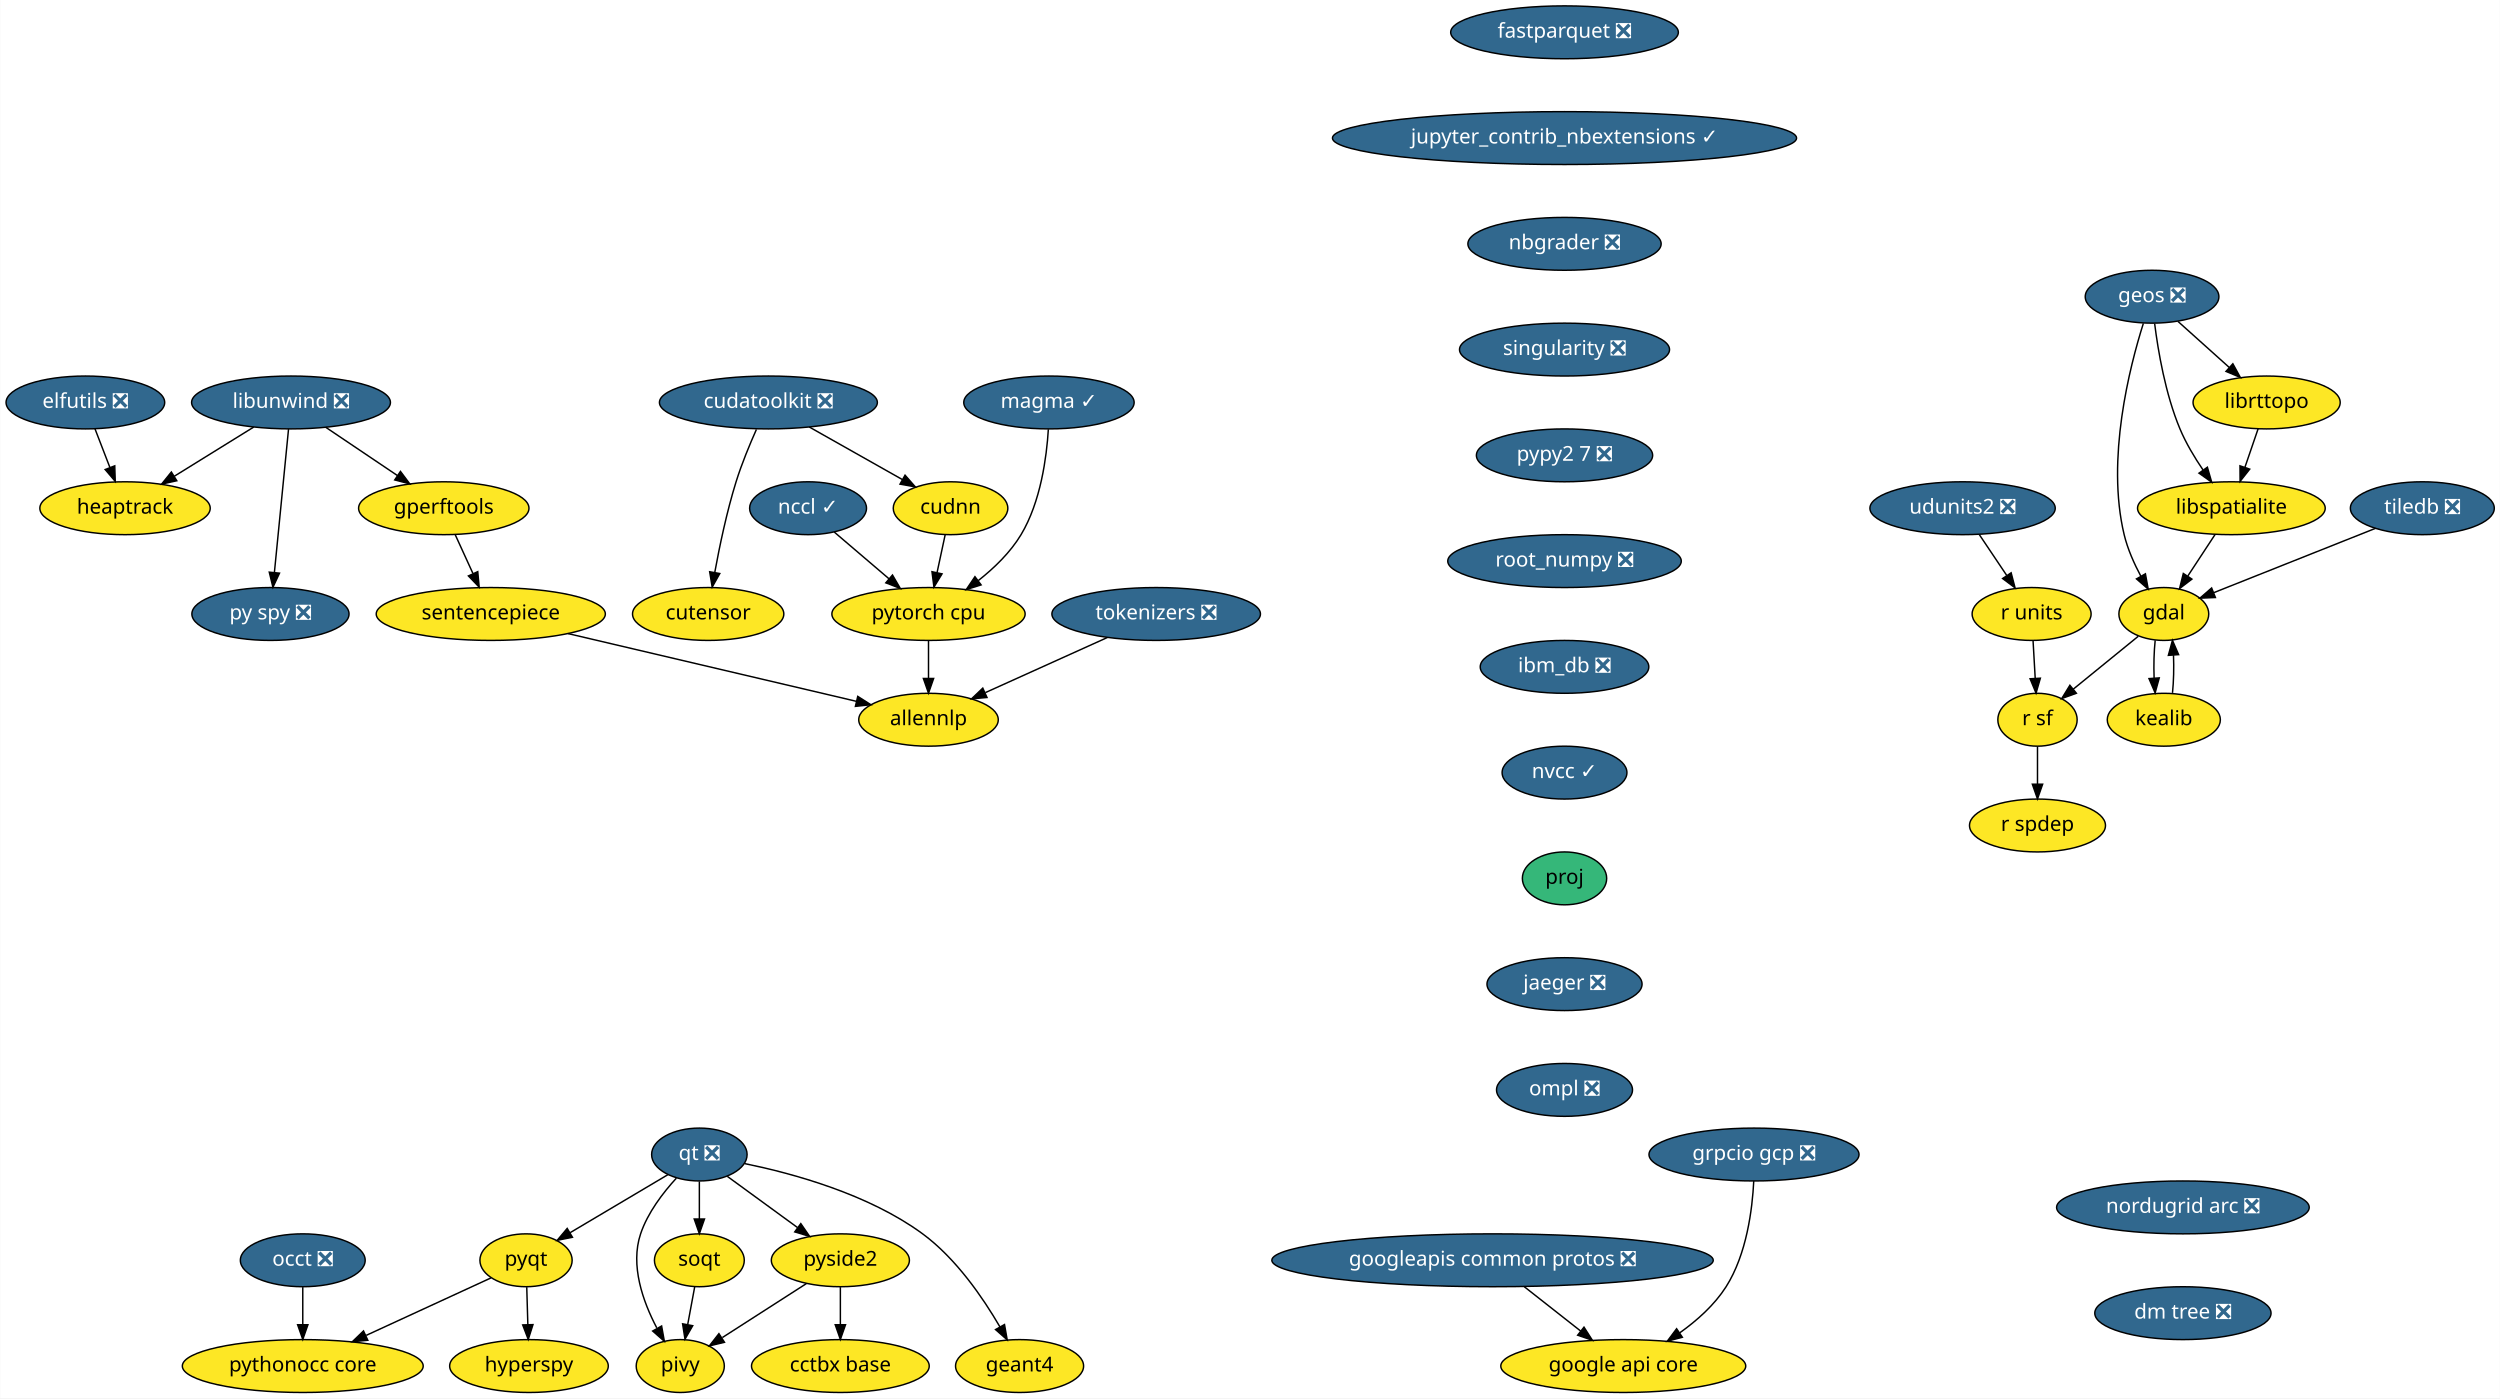
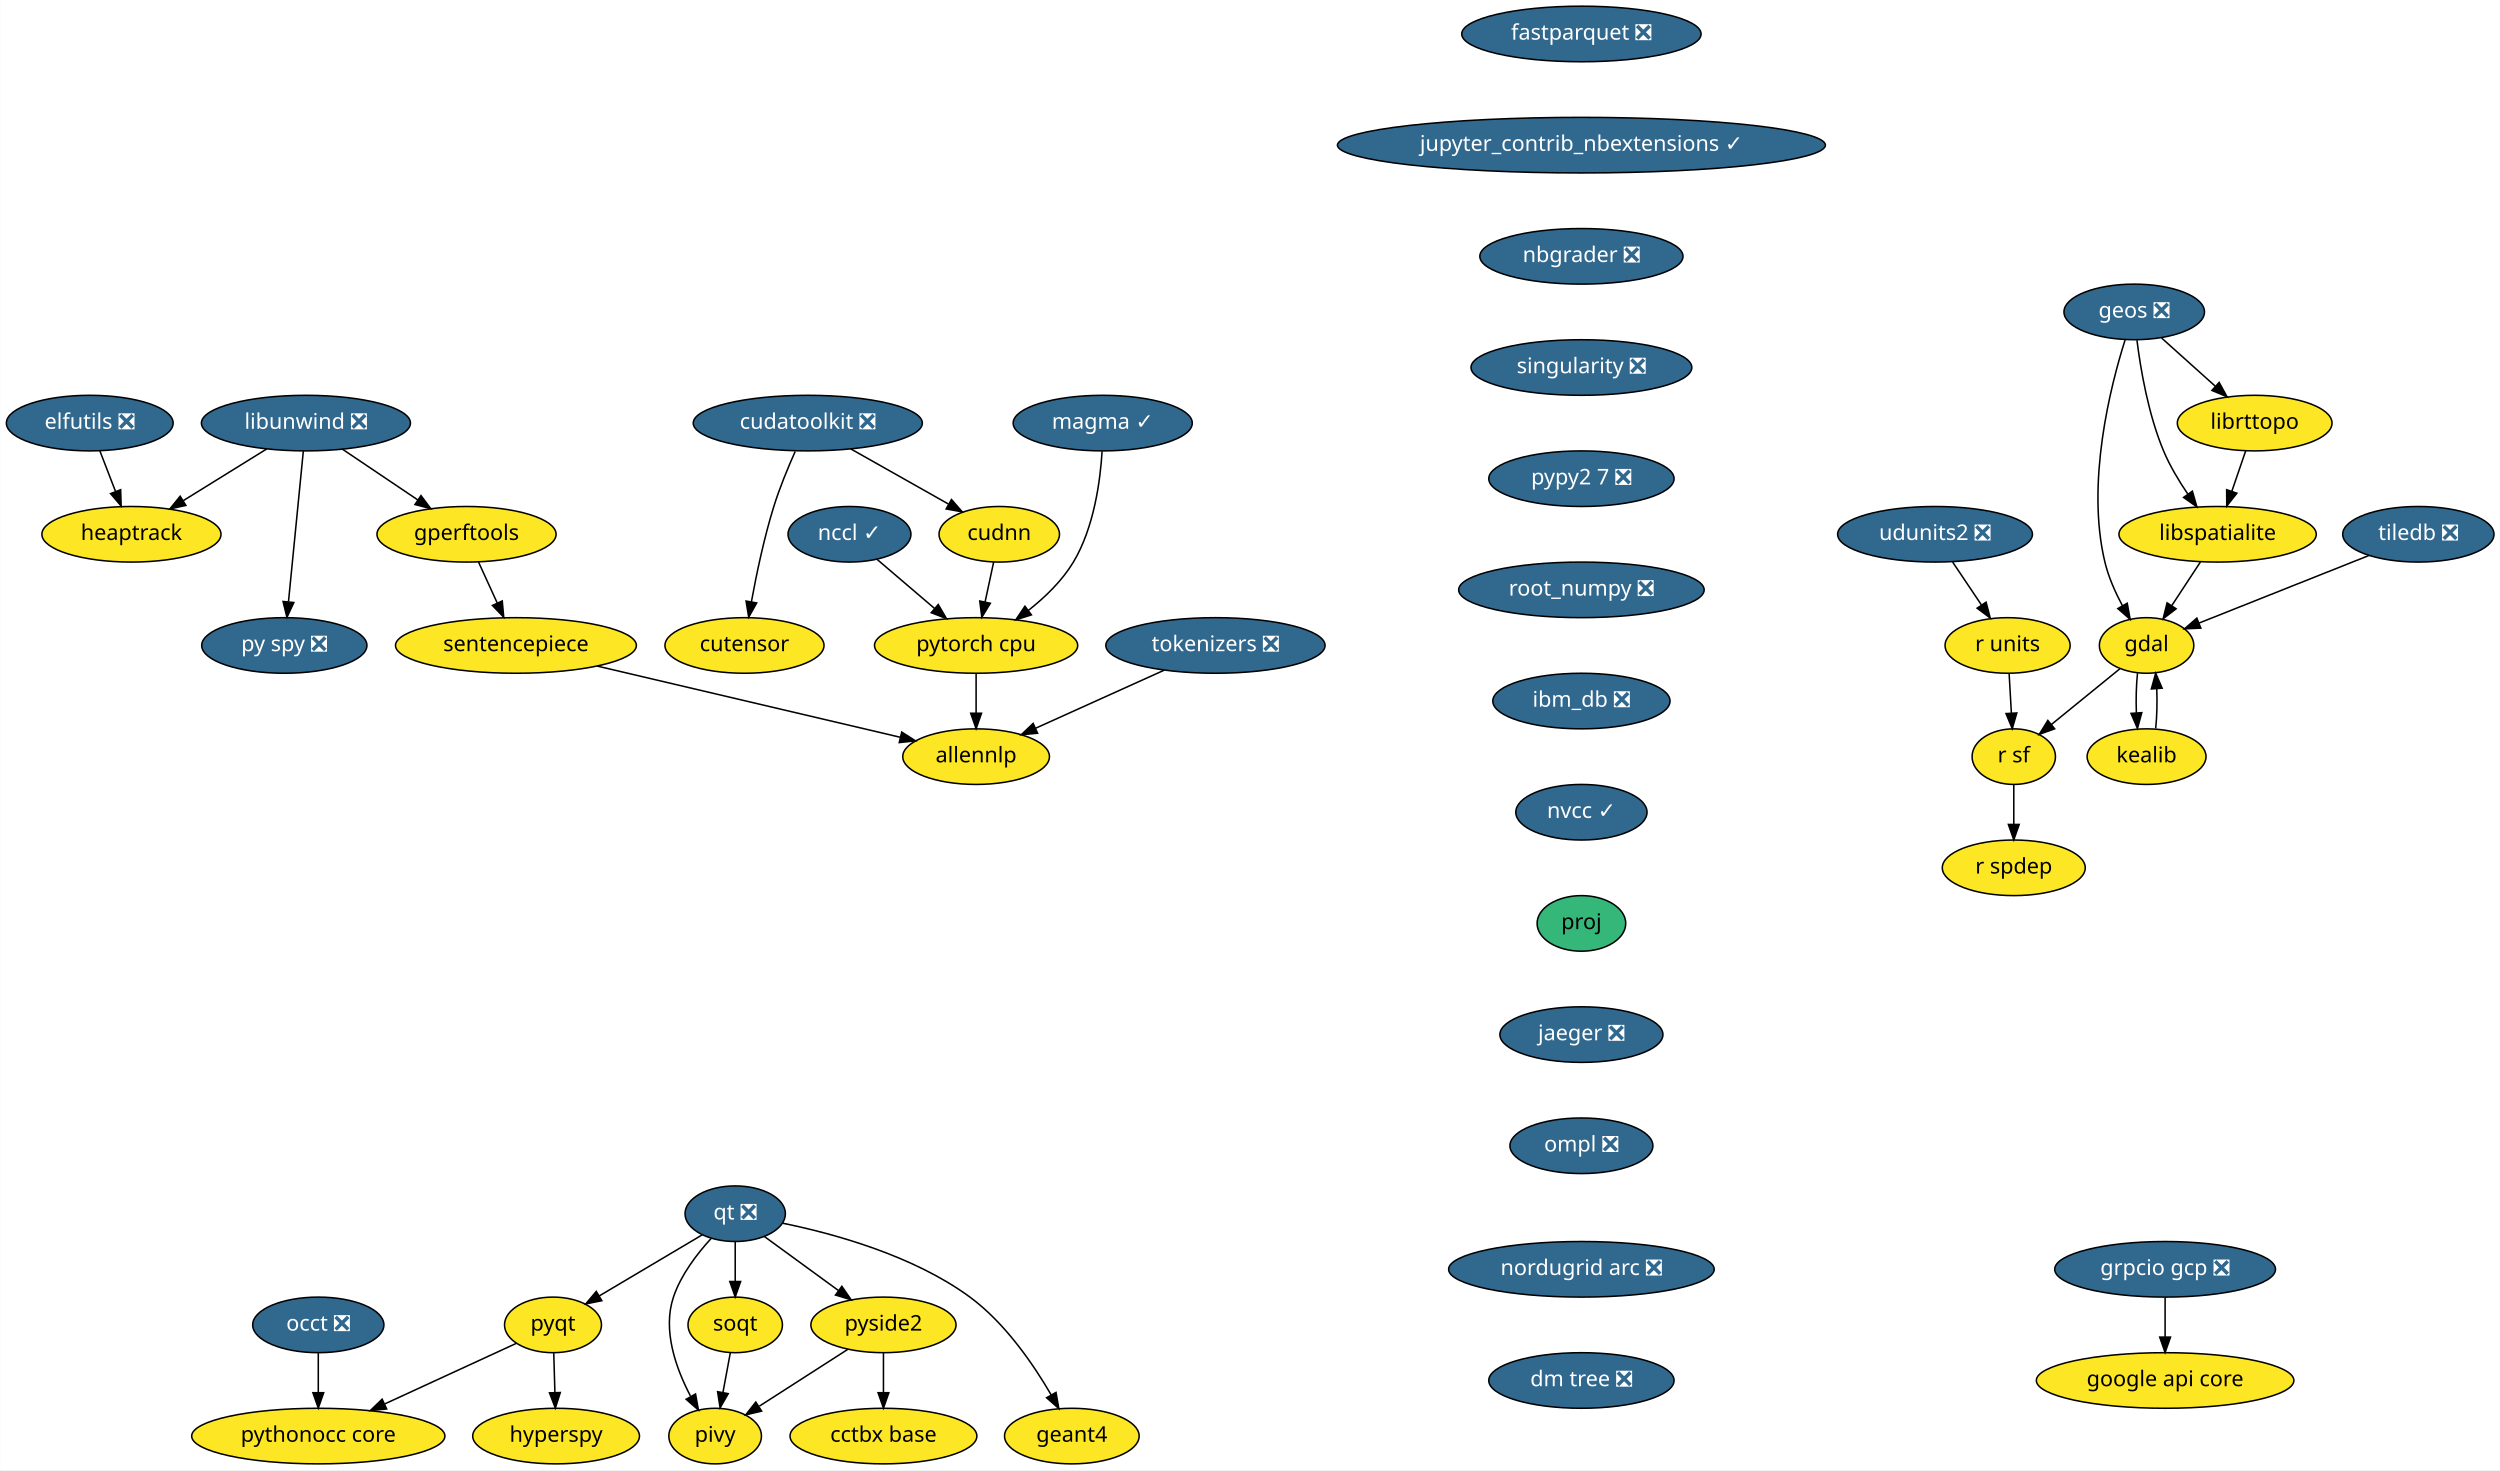
- <svg xmlns="http://www.w3.org/2000/svg" xmlns:xlink="http://www.w3.org/1999/xlink" width="1702pt" height="952pt" viewBox="0.00 0.00 1701.75 952.00">
+ <svg xmlns="http://www.w3.org/2000/svg" xmlns:xlink="http://www.w3.org/1999/xlink" width="1619pt" height="952pt" viewBox="0.00 0.00 1618.75 952.00">
  <g id="graph0" class="graph" transform="scale(1 1) rotate(0) translate(4 948)">
-     <polygon fill="white" stroke="transparent" points="-4,4 -4,-948 1697.75,-948 1697.75,4 -4,4" />
+     <polygon fill="white" stroke="transparent" points="-4,4 -4,-948 1614.75,-948 1614.75,4 -4,4" />
    <g id="node1" class="node">
      <g id="a_node1">
        <a xlink:href="https://github.com/conda-forge/elfutils-feedstock/pull/20" xlink:title="elfutils ❎">
          <ellipse fill="#31688e" stroke="black" cx="54" cy="-674" rx="54" ry="18" />
          <text text-anchor="middle" x="54" y="-670.3" font-family="Times-Roman" font-size="14.00" fill="white">elfutils ❎</text>
        </a>
      </g>
    </g>
    <g id="node2" class="node">
      <g id="a_node2">
        <a xlink:href="https://github.com/conda-forge/heaptrack-feedstock" xlink:title="heaptrack">
          <ellipse fill="#fde725" stroke="black" cx="81" cy="-602" rx="58" ry="18" />
          <text text-anchor="middle" x="81" y="-598.3" font-family="Times-Roman" font-size="14.00">heaptrack</text>
        </a>
      </g>
    </g>
    <g id="edge1" class="edge">
      <path fill="none" stroke="black" d="M60.54,-656.05C63.57,-648.18 67.26,-638.62 70.67,-629.79" />
      <polygon fill="black" stroke="black" points="74,-630.86 74.34,-620.28 67.47,-628.35 74,-630.86" />
    </g>
    <g id="node3" class="node">
      <g id="a_node3">
        <a xlink:href="https://github.com/conda-forge/fastparquet-feedstock/pull/38" xlink:title="fastparquet ❎">
-           <ellipse fill="#31688e" stroke="black" cx="1061" cy="-926" rx="77.5" ry="18" />
-           <text text-anchor="middle" x="1061" y="-922.3" font-family="Times-Roman" font-size="14.00" fill="white">fastparquet ❎</text>
+           <ellipse fill="#31688e" stroke="black" cx="1020" cy="-926" rx="77.5" ry="18" />
+           <text text-anchor="middle" x="1020" y="-922.3" font-family="Times-Roman" font-size="14.00" fill="white">fastparquet ❎</text>
        </a>
      </g>
    </g>
    <g id="node4" class="node">
      <g id="a_node4">
        <a xlink:href="https://github.com/conda-forge/jupyter_contrib_nbextensions-feedstock/pull/36" xlink:title="jupyter_contrib_nbextensions ✓">
-           <ellipse fill="#31688e" stroke="black" cx="1061" cy="-854" rx="158" ry="18" />
-           <text text-anchor="middle" x="1061" y="-850.3" font-family="Times-Roman" font-size="14.00" fill="white">jupyter_contrib_nbextensions ✓</text>
-         </a>
-       </g>
-     </g>
-     <g id="node15" class="node">
-       <g id="a_node15">
+           <ellipse fill="#31688e" stroke="black" cx="1020" cy="-854" rx="158" ry="18" />
+           <text text-anchor="middle" x="1020" y="-850.3" font-family="Times-Roman" font-size="14.00" fill="white">jupyter_contrib_nbextensions ✓</text>
+         </a>
+       </g>
+     </g>
+     <g id="node14" class="node">
+       <g id="a_node14">
        <a xlink:href="https://github.com/conda-forge/nbgrader-feedstock/pull/41" xlink:title="nbgrader ❎">
-           <ellipse fill="#31688e" stroke="black" cx="1061" cy="-782" rx="65.79" ry="18" />
-           <text text-anchor="middle" x="1061" y="-778.3" font-family="Times-Roman" font-size="14.00" fill="white">nbgrader ❎</text>
+           <ellipse fill="#31688e" stroke="black" cx="1020" cy="-782" rx="65.79" ry="18" />
+           <text text-anchor="middle" x="1020" y="-778.3" font-family="Times-Roman" font-size="14.00" fill="white">nbgrader ❎</text>
        </a>
      </g>
    </g>
    <g id="node5" class="node">
      <g id="a_node5">
        <a xlink:href="https://github.com/conda-forge/gdal-feedstock" xlink:title="gdal">
-           <ellipse fill="#fde725" stroke="black" cx="1469" cy="-530" rx="30.59" ry="18" />
-           <text text-anchor="middle" x="1469" y="-526.3" font-family="Times-Roman" font-size="14.00">gdal</text>
+           <ellipse fill="#fde725" stroke="black" cx="1386" cy="-530" rx="30.59" ry="18" />
+           <text text-anchor="middle" x="1386" y="-526.3" font-family="Times-Roman" font-size="14.00">gdal</text>
        </a>
      </g>
    </g>
    <g id="node6" class="node">
      <g id="a_node6">
        <a xlink:href="https://github.com/conda-forge/kealib-feedstock" xlink:title="kealib">
-           <ellipse fill="#fde725" stroke="black" cx="1469" cy="-458" rx="38.5" ry="18" />
-           <text text-anchor="middle" x="1469" y="-454.3" font-family="Times-Roman" font-size="14.00">kealib</text>
+           <ellipse fill="#fde725" stroke="black" cx="1386" cy="-458" rx="38.5" ry="18" />
+           <text text-anchor="middle" x="1386" y="-454.3" font-family="Times-Roman" font-size="14.00">kealib</text>
        </a>
      </g>
    </g>
    <g id="edge3" class="edge">
-       <path fill="none" stroke="black" d="M1463.12,-512.05C1462.3,-504.35 1462.06,-495.03 1462.39,-486.36" />
-       <polygon fill="black" stroke="black" points="1465.89,-486.49 1463.09,-476.28 1458.91,-486.01 1465.89,-486.49" />
+       <path fill="none" stroke="black" d="M1380.12,-512.05C1379.3,-504.35 1379.06,-495.03 1379.39,-486.36" />
+       <polygon fill="black" stroke="black" points="1382.89,-486.49 1380.09,-476.28 1375.91,-486.01 1382.89,-486.49" />
    </g>
    <g id="node7" class="node">
      <g id="a_node7">
        <a xlink:href="https://github.com/conda-forge/r-sf-feedstock" xlink:title="r sf">
-           <ellipse fill="#fde725" stroke="black" cx="1383" cy="-458" rx="27" ry="18" />
-           <text text-anchor="middle" x="1383" y="-454.3" font-family="Times-Roman" font-size="14.00">r sf</text>
+           <ellipse fill="#fde725" stroke="black" cx="1300" cy="-458" rx="27" ry="18" />
+           <text text-anchor="middle" x="1300" y="-454.3" font-family="Times-Roman" font-size="14.00">r sf</text>
        </a>
      </g>
    </g>
    <g id="edge4" class="edge">
-       <path fill="none" stroke="black" d="M1451.6,-514.83C1438.88,-504.48 1421.46,-490.31 1407.36,-478.83" />
-       <polygon fill="black" stroke="black" points="1409.47,-476.03 1399.5,-472.43 1405.05,-481.46 1409.47,-476.03" />
+       <path fill="none" stroke="black" d="M1368.6,-514.83C1355.88,-504.48 1338.46,-490.31 1324.36,-478.83" />
+       <polygon fill="black" stroke="black" points="1326.47,-476.03 1316.5,-472.43 1322.05,-481.46 1326.47,-476.03" />
    </g>
    <g id="edge5" class="edge">
-       <path fill="none" stroke="black" d="M1474.91,-476.28C1475.71,-484.03 1475.94,-493.36 1475.59,-502.01" />
-       <polygon fill="black" stroke="black" points="1472.09,-501.83 1474.88,-512.05 1479.08,-502.33 1472.09,-501.83" />
+       <path fill="none" stroke="black" d="M1391.91,-476.28C1392.71,-484.03 1392.94,-493.36 1392.59,-502.01" />
+       <polygon fill="black" stroke="black" points="1389.09,-501.83 1391.88,-512.05 1396.08,-502.33 1389.09,-501.83" />
    </g>
    <g id="node8" class="node">
      <g id="a_node8">
        <a xlink:href="https://github.com/conda-forge/r-spdep-feedstock" xlink:title="r spdep">
-           <ellipse fill="#fde725" stroke="black" cx="1383" cy="-386" rx="46.29" ry="18" />
-           <text text-anchor="middle" x="1383" y="-382.3" font-family="Times-Roman" font-size="14.00">r spdep</text>
+           <ellipse fill="#fde725" stroke="black" cx="1300" cy="-386" rx="46.29" ry="18" />
+           <text text-anchor="middle" x="1300" y="-382.3" font-family="Times-Roman" font-size="14.00">r spdep</text>
        </a>
      </g>
    </g>
    <g id="edge6" class="edge">
-       <path fill="none" stroke="black" d="M1383,-439.7C1383,-431.98 1383,-422.71 1383,-414.11" />
-       <polygon fill="black" stroke="black" points="1386.5,-414.1 1383,-404.1 1379.5,-414.1 1386.5,-414.1" />
+       <path fill="none" stroke="black" d="M1300,-439.7C1300,-431.98 1300,-422.71 1300,-414.11" />
+       <polygon fill="black" stroke="black" points="1303.5,-414.1 1300,-404.1 1296.5,-414.1 1303.5,-414.1" />
    </g>
    <g id="node9" class="node">
      <g id="a_node9">
        <a xlink:href="https://github.com/conda-forge/geos-feedstock/pull/47" xlink:title="geos ❎">
-           <ellipse fill="#31688e" stroke="black" cx="1461" cy="-746" rx="45.5" ry="18" />
-           <text text-anchor="middle" x="1461" y="-742.3" font-family="Times-Roman" font-size="14.00" fill="white">geos ❎</text>
+           <ellipse fill="#31688e" stroke="black" cx="1378" cy="-746" rx="45.5" ry="18" />
+           <text text-anchor="middle" x="1378" y="-742.3" font-family="Times-Roman" font-size="14.00" fill="white">geos ❎</text>
        </a>
      </g>
    </g>
    <g id="edge7" class="edge">
-       <path fill="none" stroke="black" d="M1455.08,-727.85C1445.69,-698.16 1429.65,-635.45 1442,-584 1444.34,-574.27 1448.77,-564.3 1453.39,-555.68" />
-       <polygon fill="black" stroke="black" points="1456.47,-557.35 1458.37,-546.93 1450.38,-553.89 1456.47,-557.35" />
+       <path fill="none" stroke="black" d="M1372.08,-727.85C1362.69,-698.16 1346.65,-635.45 1359,-584 1361.34,-574.27 1365.77,-564.3 1370.39,-555.68" />
+       <polygon fill="black" stroke="black" points="1373.47,-557.35 1375.37,-546.93 1367.38,-553.89 1373.47,-557.35" />
    </g>
    <g id="node10" class="node">
      <g id="a_node10">
        <a xlink:href="https://github.com/conda-forge/libspatialite-feedstock" xlink:title="libspatialite">
-           <ellipse fill="#fde725" stroke="black" cx="1515" cy="-602" rx="63.89" ry="18" />
-           <text text-anchor="middle" x="1515" y="-598.3" font-family="Times-Roman" font-size="14.00">libspatialite</text>
+           <ellipse fill="#fde725" stroke="black" cx="1432" cy="-602" rx="63.89" ry="18" />
+           <text text-anchor="middle" x="1432" y="-598.3" font-family="Times-Roman" font-size="14.00">libspatialite</text>
        </a>
      </g>
    </g>
    <g id="edge8" class="edge">
-       <path fill="none" stroke="black" d="M1462.76,-727.7C1465.06,-709.34 1470.04,-679.75 1480,-656 1484.05,-646.34 1489.91,-636.55 1495.69,-628.06" />
-       <polygon fill="black" stroke="black" points="1498.66,-629.92 1501.59,-619.74 1492.95,-625.87 1498.66,-629.92" />
+       <path fill="none" stroke="black" d="M1379.76,-727.7C1382.06,-709.34 1387.04,-679.75 1397,-656 1401.05,-646.34 1406.91,-636.55 1412.69,-628.06" />
+       <polygon fill="black" stroke="black" points="1415.66,-629.92 1418.59,-619.74 1409.95,-625.87 1415.66,-629.92" />
    </g>
    <g id="node11" class="node">
      <g id="a_node11">
        <a xlink:href="https://github.com/conda-forge/librttopo-feedstock" xlink:title="librttopo">
-           <ellipse fill="#fde725" stroke="black" cx="1539" cy="-674" rx="50.09" ry="18" />
-           <text text-anchor="middle" x="1539" y="-670.3" font-family="Times-Roman" font-size="14.00">librttopo</text>
+           <ellipse fill="#fde725" stroke="black" cx="1456" cy="-674" rx="50.09" ry="18" />
+           <text text-anchor="middle" x="1456" y="-670.3" font-family="Times-Roman" font-size="14.00">librttopo</text>
        </a>
      </g>
    </g>
    <g id="edge9" class="edge">
-       <path fill="none" stroke="black" d="M1478.7,-729.12C1489,-719.87 1502.16,-708.07 1513.55,-697.84" />
-       <polygon fill="black" stroke="black" points="1516,-700.35 1521.1,-691.06 1511.32,-695.14 1516,-700.35" />
+       <path fill="none" stroke="black" d="M1395.7,-729.12C1406,-719.87 1419.16,-708.07 1430.55,-697.84" />
+       <polygon fill="black" stroke="black" points="1433,-700.35 1438.1,-691.06 1428.32,-695.14 1433,-700.35" />
    </g>
    <g id="edge10" class="edge">
-       <path fill="none" stroke="black" d="M1503.86,-584.05C1498.3,-575.59 1491.47,-565.19 1485.33,-555.84" />
-       <polygon fill="black" stroke="black" points="1488.13,-553.74 1479.72,-547.31 1482.28,-557.59 1488.13,-553.74" />
+       <path fill="none" stroke="black" d="M1420.86,-584.05C1415.3,-575.59 1408.47,-565.19 1402.33,-555.84" />
+       <polygon fill="black" stroke="black" points="1405.13,-553.74 1396.72,-547.31 1399.28,-557.59 1405.13,-553.74" />
    </g>
    <g id="edge11" class="edge">
-       <path fill="none" stroke="black" d="M1533.19,-656.05C1530.49,-648.18 1527.21,-638.62 1524.19,-629.79" />
-       <polygon fill="black" stroke="black" points="1527.48,-628.6 1520.92,-620.28 1520.86,-630.87 1527.48,-628.6" />
+       <path fill="none" stroke="black" d="M1450.19,-656.05C1447.49,-648.18 1444.21,-638.62 1441.19,-629.79" />
+       <polygon fill="black" stroke="black" points="1444.48,-628.6 1437.92,-620.28 1437.86,-630.87 1444.48,-628.6" />
    </g>
    <g id="node12" class="node">
      <g id="a_node12">
        <a xlink:href="https://github.com/conda-forge/google-api-core-feedstock" xlink:title="google api core">
-           <ellipse fill="#fde725" stroke="black" cx="1101" cy="-18" rx="83.39" ry="18" />
-           <text text-anchor="middle" x="1101" y="-14.3" font-family="Times-Roman" font-size="14.00">google api core</text>
+           <ellipse fill="#fde725" stroke="black" cx="1398" cy="-54" rx="83.39" ry="18" />
+           <text text-anchor="middle" x="1398" y="-50.3" font-family="Times-Roman" font-size="14.00">google api core</text>
        </a>
      </g>
    </g>
    <g id="node13" class="node">
      <g id="a_node13">
-         <a xlink:href="https://github.com/conda-forge/googleapis-common-protos-feedstock/pull/22" xlink:title="googleapis common protos ❎">
-           <ellipse fill="#31688e" stroke="black" cx="1012" cy="-90" rx="150.27" ry="18" />
-           <text text-anchor="middle" x="1012" y="-86.3" font-family="Times-Roman" font-size="14.00" fill="white">googleapis common protos ❎</text>
-         </a>
-       </g>
-     </g>
-     <g id="edge12" class="edge">
-       <path fill="none" stroke="black" d="M1033.54,-72.05C1045.11,-62.96 1059.52,-51.63 1072.05,-41.77" />
-       <polygon fill="black" stroke="black" points="1074.26,-44.48 1079.96,-35.55 1069.94,-38.98 1074.26,-44.48" />
-     </g>
-     <g id="node14" class="node">
-       <g id="a_node14">
        <a xlink:href="https://github.com/conda-forge/hyperspy-feedstock" xlink:title="hyperspy">
          <ellipse fill="#fde725" stroke="black" cx="356" cy="-18" rx="54" ry="18" />
          <text text-anchor="middle" x="356" y="-14.3" font-family="Times-Roman" font-size="14.00">hyperspy</text>
        </a>
      </g>
    </g>
-     <g id="node20" class="node">
-       <g id="a_node20">
+     <g id="node19" class="node">
+       <g id="a_node19">
        <a xlink:href="https://github.com/conda-forge/singularity-feedstock/pull/31" xlink:title="singularity ❎">
-           <ellipse fill="#31688e" stroke="black" cx="1061" cy="-710" rx="71.5" ry="18" />
-           <text text-anchor="middle" x="1061" y="-706.3" font-family="Times-Roman" font-size="14.00" fill="white">singularity ❎</text>
-         </a>
-       </g>
-     </g>
-     <g id="node16" class="node">
-       <g id="a_node16">
+           <ellipse fill="#31688e" stroke="black" cx="1020" cy="-710" rx="71.5" ry="18" />
+           <text text-anchor="middle" x="1020" y="-706.3" font-family="Times-Roman" font-size="14.00" fill="white">singularity ❎</text>
+         </a>
+       </g>
+     </g>
+     <g id="node15" class="node">
+       <g id="a_node15">
        <a xlink:href="https://github.com/conda-forge/libunwind-feedstock/pull/14" xlink:title="libunwind ❎">
          <ellipse fill="#31688e" stroke="black" cx="194" cy="-674" rx="67.69" ry="18" />
          <text text-anchor="middle" x="194" y="-670.3" font-family="Times-Roman" font-size="14.00" fill="white">libunwind ❎</text>
        </a>
      </g>
    </g>
-     <g id="edge14" class="edge">
+     <g id="edge13" class="edge">
      <path fill="none" stroke="black" d="M168.64,-657.29C152.68,-647.4 131.9,-634.53 114.58,-623.8" />
      <polygon fill="black" stroke="black" points="116.23,-620.71 105.89,-618.42 112.54,-626.66 116.23,-620.71" />
    </g>
-     <g id="node17" class="node">
-       <g id="a_node17">
+     <g id="node16" class="node">
+       <g id="a_node16">
        <a xlink:href="https://github.com/conda-forge/gperftools-feedstock" xlink:title="gperftools">
          <ellipse fill="#fde725" stroke="black" cx="298" cy="-602" rx="58" ry="18" />
          <text text-anchor="middle" x="298" y="-598.3" font-family="Times-Roman" font-size="14.00">gperftools</text>
        </a>
      </g>
    </g>
-     <g id="edge15" class="edge">
+     <g id="edge14" class="edge">
      <path fill="none" stroke="black" d="M217.6,-657.12C232.06,-647.38 250.75,-634.8 266.47,-624.22" />
      <polygon fill="black" stroke="black" points="268.51,-627.07 274.85,-618.58 264.6,-621.26 268.51,-627.07" />
    </g>
-     <g id="node18" class="node">
-       <g id="a_node18">
+     <g id="node17" class="node">
+       <g id="a_node17">
        <a xlink:href="https://github.com/conda-forge/py-spy-feedstock/pull/11" xlink:title="py spy ❎">
          <ellipse fill="#31688e" stroke="black" cx="180" cy="-530" rx="53.5" ry="18" />
          <text text-anchor="middle" x="180" y="-526.3" font-family="Times-Roman" font-size="14.00" fill="white">py spy ❎</text>
        </a>
      </g>
    </g>
-     <g id="edge16" class="edge">
+     <g id="edge15" class="edge">
      <path fill="none" stroke="black" d="M192.31,-655.87C189.93,-631.67 185.54,-587.21 182.7,-558.39" />
      <polygon fill="black" stroke="black" points="186.16,-557.8 181.69,-548.19 179.19,-558.48 186.16,-557.8" />
    </g>
-     <g id="node19" class="node">
-       <g id="a_node19">
+     <g id="node18" class="node">
+       <g id="a_node18">
        <a xlink:href="https://github.com/conda-forge/sentencepiece-feedstock" xlink:title="sentencepiece">
          <ellipse fill="#fde725" stroke="black" cx="330" cy="-530" rx="78" ry="18" />
          <text text-anchor="middle" x="330" y="-526.3" font-family="Times-Roman" font-size="14.00">sentencepiece</text>
        </a>
      </g>
    </g>
-     <g id="edge17" class="edge">
+     <g id="edge16" class="edge">
      <path fill="none" stroke="black" d="M305.75,-584.05C309.39,-576.09 313.81,-566.41 317.88,-557.51" />
      <polygon fill="black" stroke="black" points="321.13,-558.83 322.1,-548.28 314.76,-555.91 321.13,-558.83" />
    </g>
-     <g id="node35" class="node">
-       <g id="a_node35">
+     <g id="node34" class="node">
+       <g id="a_node34">
        <a xlink:href="https://github.com/conda-forge/allennlp-feedstock" xlink:title="allennlp">
          <ellipse fill="#fde725" stroke="black" cx="628" cy="-458" rx="47.5" ry="18" />
          <text text-anchor="middle" x="628" y="-454.3" font-family="Times-Roman" font-size="14.00">allennlp</text>
        </a>
      </g>
    </g>
-     <g id="edge35" class="edge">
+     <g id="edge34" class="edge">
      <path fill="none" stroke="black" d="M382.59,-516.65C438,-503.63 524.59,-483.29 578.72,-470.58" />
      <polygon fill="black" stroke="black" points="579.83,-473.91 588.76,-468.22 578.23,-467.1 579.83,-473.91" />
    </g>
-     <g id="node30" class="node">
-       <g id="a_node30">
+     <g id="node29" class="node">
+       <g id="a_node29">
        <a xlink:href="https://github.com/conda-forge/pypy2.7-feedstock/pull/3" xlink:title="pypy2 7 ❎">
-           <ellipse fill="#31688e" stroke="black" cx="1061" cy="-638" rx="60" ry="18" />
-           <text text-anchor="middle" x="1061" y="-634.3" font-family="Times-Roman" font-size="14.00" fill="white">pypy2 7 ❎</text>
-         </a>
-       </g>
-     </g>
-     <g id="node21" class="node">
-       <g id="a_node21">
+           <ellipse fill="#31688e" stroke="black" cx="1020" cy="-638" rx="60" ry="18" />
+           <text text-anchor="middle" x="1020" y="-634.3" font-family="Times-Roman" font-size="14.00" fill="white">pypy2 7 ❎</text>
+         </a>
+       </g>
+     </g>
+     <g id="node20" class="node">
+       <g id="a_node20">
        <a xlink:href="https://github.com/conda-forge/pyqt-feedstock" xlink:title="pyqt">
          <ellipse fill="#fde725" stroke="black" cx="354" cy="-90" rx="31.4" ry="18" />
          <text text-anchor="middle" x="354" y="-86.3" font-family="Times-Roman" font-size="14.00">pyqt</text>
        </a>
      </g>
    </g>
-     <g id="edge19" class="edge">
+     <g id="edge18" class="edge">
      <path fill="none" stroke="black" d="M354.49,-71.7C354.71,-63.98 354.98,-54.71 355.23,-46.11" />
      <polygon fill="black" stroke="black" points="358.72,-46.2 355.51,-36.1 351.73,-46 358.72,-46.2" />
    </g>
-     <g id="node22" class="node">
-       <g id="a_node22">
+     <g id="node21" class="node">
+       <g id="a_node21">
        <a xlink:href="https://github.com/conda-forge/pythonocc-core-feedstock" xlink:title="pythonocc core">
          <ellipse fill="#fde725" stroke="black" cx="202" cy="-18" rx="82" ry="18" />
          <text text-anchor="middle" x="202" y="-14.3" font-family="Times-Roman" font-size="14.00">pythonocc core</text>
        </a>
      </g>
    </g>
-     <g id="edge20" class="edge">
+     <g id="edge19" class="edge">
      <path fill="none" stroke="black" d="M330.25,-78.06C307.54,-67.61 272.78,-51.6 245.17,-38.88" />
      <polygon fill="black" stroke="black" points="246.28,-35.54 235.73,-34.54 243.35,-41.9 246.28,-35.54" />
    </g>
-     <g id="node23" class="node">
-       <g id="a_node23">
+     <g id="node22" class="node">
+       <g id="a_node22">
        <a xlink:href="https://github.com/conda-forge/qt-feedstock/pull/184" xlink:title="qt ❎">
          <ellipse fill="#31688e" stroke="black" cx="472" cy="-162" rx="32.5" ry="18" />
          <text text-anchor="middle" x="472" y="-158.3" font-family="Times-Roman" font-size="14.00" fill="white">qt ❎</text>
        </a>
      </g>
    </g>
-     <g id="edge21" class="edge">
+     <g id="edge20" class="edge">
      <path fill="none" stroke="black" d="M450.63,-148.32C432,-137.27 404.78,-121.13 383.98,-108.78" />
      <polygon fill="black" stroke="black" points="385.6,-105.67 375.21,-103.58 382.02,-111.69 385.6,-105.67" />
    </g>
-     <g id="node24" class="node">
-       <g id="a_node24">
+     <g id="node23" class="node">
+       <g id="a_node23">
        <a xlink:href="https://github.com/conda-forge/pivy-feedstock" xlink:title="pivy">
          <ellipse fill="#fde725" stroke="black" cx="459" cy="-18" rx="30" ry="18" />
          <text text-anchor="middle" x="459" y="-14.3" font-family="Times-Roman" font-size="14.00">pivy</text>
        </a>
      </g>
    </g>
-     <g id="edge22" class="edge">
+     <g id="edge21" class="edge">
      <path fill="none" stroke="black" d="M456.34,-145.9C447.32,-136.07 436.83,-122.43 432,-108 424.82,-86.56 433.58,-61.94 442.98,-44.03" />
      <polygon fill="black" stroke="black" points="446.3,-45.27 448.18,-34.84 440.21,-41.83 446.3,-45.27" />
    </g>
-     <g id="node25" class="node">
-       <g id="a_node25">
+     <g id="node24" class="node">
+       <g id="a_node24">
        <a xlink:href="https://github.com/conda-forge/pyside2-feedstock" xlink:title="pyside2">
          <ellipse fill="#fde725" stroke="black" cx="568" cy="-90" rx="47" ry="18" />
          <text text-anchor="middle" x="568" y="-86.3" font-family="Times-Roman" font-size="14.00">pyside2</text>
        </a>
      </g>
    </g>
-     <g id="edge23" class="edge">
+     <g id="edge22" class="edge">
      <path fill="none" stroke="black" d="M490.97,-147.17C504.61,-137.22 523.28,-123.61 538.81,-112.28" />
      <polygon fill="black" stroke="black" points="541.06,-114.98 547.07,-106.26 536.93,-109.32 541.06,-114.98" />
    </g>
-     <g id="node26" class="node">
-       <g id="a_node26">
+     <g id="node25" class="node">
+       <g id="a_node25">
        <a xlink:href="https://github.com/conda-forge/soqt-feedstock" xlink:title="soqt">
          <ellipse fill="#fde725" stroke="black" cx="472" cy="-90" rx="30.59" ry="18" />
          <text text-anchor="middle" x="472" y="-86.3" font-family="Times-Roman" font-size="14.00">soqt</text>
        </a>
      </g>
    </g>
-     <g id="edge24" class="edge">
+     <g id="edge23" class="edge">
      <path fill="none" stroke="black" d="M472,-143.7C472,-135.98 472,-126.71 472,-118.11" />
      <polygon fill="black" stroke="black" points="475.5,-118.1 472,-108.1 468.5,-118.1 475.5,-118.1" />
    </g>
-     <g id="node27" class="node">
-       <g id="a_node27">
+     <g id="node26" class="node">
+       <g id="a_node26">
        <a xlink:href="https://github.com/conda-forge/geant4-feedstock" xlink:title="geant4">
          <ellipse fill="#fde725" stroke="black" cx="690" cy="-18" rx="43.59" ry="18" />
          <text text-anchor="middle" x="690" y="-14.3" font-family="Times-Roman" font-size="14.00">geant4</text>
        </a>
      </g>
    </g>
-     <g id="edge25" class="edge">
+     <g id="edge24" class="edge">
      <path fill="none" stroke="black" d="M502.78,-155.84C535.4,-149.18 587.19,-135.07 624,-108 646.74,-91.27 665.1,-64.48 676.63,-44.65" />
      <polygon fill="black" stroke="black" points="679.74,-46.26 681.58,-35.82 673.63,-42.83 679.74,-46.26" />
    </g>
-     <g id="edge26" class="edge">
+     <g id="edge25" class="edge">
      <path fill="none" stroke="black" d="M544.88,-74.15C528.17,-63.42 505.49,-48.86 487.64,-37.39" />
      <polygon fill="black" stroke="black" points="489.1,-34.17 478.79,-31.71 485.32,-40.06 489.1,-34.17" />
    </g>
-     <g id="node28" class="node">
-       <g id="a_node28">
+     <g id="node27" class="node">
+       <g id="a_node27">
        <a xlink:href="https://github.com/conda-forge/cctbx-base-feedstock" xlink:title="cctbx base">
          <ellipse fill="#fde725" stroke="black" cx="568" cy="-18" rx="60.5" ry="18" />
          <text text-anchor="middle" x="568" y="-14.3" font-family="Times-Roman" font-size="14.00">cctbx base</text>
        </a>
      </g>
    </g>
-     <g id="edge27" class="edge">
+     <g id="edge26" class="edge">
      <path fill="none" stroke="black" d="M568,-71.7C568,-63.98 568,-54.71 568,-46.11" />
      <polygon fill="black" stroke="black" points="571.5,-46.1 568,-36.1 564.5,-46.1 571.5,-46.1" />
    </g>
-     <g id="edge28" class="edge">
+     <g id="edge27" class="edge">
      <path fill="none" stroke="black" d="M468.85,-72.05C467.42,-64.35 465.69,-55.03 464.08,-46.36" />
      <polygon fill="black" stroke="black" points="467.48,-45.47 462.21,-36.28 460.59,-46.75 467.48,-45.47" />
    </g>
-     <g id="node29" class="node">
-       <g id="a_node29">
+     <g id="node28" class="node">
+       <g id="a_node28">
        <a xlink:href="https://github.com/conda-forge/r-units-feedstock" xlink:title="r units">
-           <ellipse fill="#fde725" stroke="black" cx="1379" cy="-530" rx="40.5" ry="18" />
-           <text text-anchor="middle" x="1379" y="-526.3" font-family="Times-Roman" font-size="14.00">r units</text>
-         </a>
-       </g>
-     </g>
-     <g id="edge29" class="edge">
-       <path fill="none" stroke="black" d="M1379.99,-511.7C1380.43,-503.98 1380.96,-494.71 1381.45,-486.11" />
-       <polygon fill="black" stroke="black" points="1384.95,-486.29 1382.02,-476.1 1377.96,-485.89 1384.95,-486.29" />
+           <ellipse fill="#fde725" stroke="black" cx="1296" cy="-530" rx="40.5" ry="18" />
+           <text text-anchor="middle" x="1296" y="-526.3" font-family="Times-Roman" font-size="14.00">r units</text>
+         </a>
+       </g>
+     </g>
+     <g id="edge28" class="edge">
+       <path fill="none" stroke="black" d="M1296.99,-511.7C1297.43,-503.98 1297.96,-494.71 1298.45,-486.11" />
+       <polygon fill="black" stroke="black" points="1301.95,-486.29 1299.02,-476.1 1294.96,-485.89 1301.95,-486.29" />
+     </g>
+     <g id="node31" class="node">
+       <g id="a_node31">
+         <a xlink:href="https://github.com/conda-forge/root_numpy-feedstock/pull/19" xlink:title="root_numpy ❎">
+           <ellipse fill="#31688e" stroke="black" cx="1020" cy="-566" rx="79.5" ry="18" />
+           <text text-anchor="middle" x="1020" y="-562.3" font-family="Times-Roman" font-size="14.00" fill="white">root_numpy ❎</text>
+         </a>
+       </g>
+     </g>
+     <g id="node30" class="node">
+       <g id="a_node30">
+         <a xlink:href="https://github.com/conda-forge/udunits2-feedstock/pull/39" xlink:title="udunits2 ❎">
+           <ellipse fill="#31688e" stroke="black" cx="1249" cy="-602" rx="63.09" ry="18" />
+           <text text-anchor="middle" x="1249" y="-598.3" font-family="Times-Roman" font-size="14.00" fill="white">udunits2 ❎</text>
+         </a>
+       </g>
+     </g>
+     <g id="edge30" class="edge">
+       <path fill="none" stroke="black" d="M1260.38,-584.05C1265.98,-575.71 1272.84,-565.49 1279.05,-556.25" />
+       <polygon fill="black" stroke="black" points="1282.06,-558.04 1284.73,-547.79 1276.25,-554.14 1282.06,-558.04" />
+     </g>
+     <g id="node35" class="node">
+       <g id="a_node35">
+         <a xlink:href="https://github.com/conda-forge/ibm_db-feedstock/pull/27" xlink:title="ibm_db ❎">
+           <ellipse fill="#31688e" stroke="black" cx="1020" cy="-494" rx="57.39" ry="18" />
+           <text text-anchor="middle" x="1020" y="-490.3" font-family="Times-Roman" font-size="14.00" fill="white">ibm_db ❎</text>
+         </a>
+       </g>
    </g>
    <g id="node32" class="node">
      <g id="a_node32">
-         <a xlink:href="https://github.com/conda-forge/root_numpy-feedstock/pull/19" xlink:title="root_numpy ❎">
-           <ellipse fill="#31688e" stroke="black" cx="1061" cy="-566" rx="79.5" ry="18" />
-           <text text-anchor="middle" x="1061" y="-562.3" font-family="Times-Roman" font-size="14.00" fill="white">root_numpy ❎</text>
-         </a>
-       </g>
-     </g>
-     <g id="node31" class="node">
-       <g id="a_node31">
-         <a xlink:href="https://github.com/conda-forge/udunits2-feedstock/pull/39" xlink:title="udunits2 ❎">
-           <ellipse fill="#31688e" stroke="black" cx="1332" cy="-602" rx="63.09" ry="18" />
-           <text text-anchor="middle" x="1332" y="-598.3" font-family="Times-Roman" font-size="14.00" fill="white">udunits2 ❎</text>
-         </a>
-       </g>
-     </g>
-     <g id="edge31" class="edge">
-       <path fill="none" stroke="black" d="M1343.38,-584.05C1348.98,-575.71 1355.84,-565.49 1362.05,-556.25" />
-       <polygon fill="black" stroke="black" points="1365.06,-558.04 1367.73,-547.79 1359.25,-554.14 1365.06,-558.04" />
-     </g>
-     <g id="node36" class="node">
-       <g id="a_node36">
-         <a xlink:href="https://github.com/conda-forge/ibm_db-feedstock/pull/27" xlink:title="ibm_db ❎">
-           <ellipse fill="#31688e" stroke="black" cx="1061" cy="-494" rx="57.39" ry="18" />
-           <text text-anchor="middle" x="1061" y="-490.3" font-family="Times-Roman" font-size="14.00" fill="white">ibm_db ❎</text>
-         </a>
-       </g>
+         <a xlink:href="https://github.com/conda-forge/tiledb-feedstock/pull/102" xlink:title="tiledb ❎">
+           <ellipse fill="#31688e" stroke="black" cx="1562" cy="-602" rx="48.99" ry="18" />
+           <text text-anchor="middle" x="1562" y="-598.3" font-family="Times-Roman" font-size="14.00" fill="white">tiledb ❎</text>
+         </a>
+       </g>
+     </g>
+     <g id="edge32" class="edge">
+       <path fill="none" stroke="black" d="M1530.13,-588.32C1498.98,-575.93 1451.72,-557.14 1419.89,-544.48" />
+       <polygon fill="black" stroke="black" points="1421.13,-541.21 1410.55,-540.76 1418.55,-547.71 1421.13,-541.21" />
    </g>
    <g id="node33" class="node">
      <g id="a_node33">
-         <a xlink:href="https://github.com/conda-forge/tiledb-feedstock/pull/102" xlink:title="tiledb ❎">
-           <ellipse fill="#31688e" stroke="black" cx="1645" cy="-602" rx="48.99" ry="18" />
-           <text text-anchor="middle" x="1645" y="-598.3" font-family="Times-Roman" font-size="14.00" fill="white">tiledb ❎</text>
-         </a>
-       </g>
-     </g>
-     <g id="edge33" class="edge">
-       <path fill="none" stroke="black" d="M1613.13,-588.32C1581.98,-575.93 1534.72,-557.14 1502.89,-544.48" />
-       <polygon fill="black" stroke="black" points="1504.13,-541.21 1493.55,-540.76 1501.55,-547.71 1504.13,-541.21" />
-     </g>
-     <g id="node34" class="node">
-       <g id="a_node34">
        <a xlink:href="https://github.com/conda-forge/occt-feedstock/pull/59" xlink:title="occt ❎">
          <ellipse fill="#31688e" stroke="black" cx="202" cy="-90" rx="42.49" ry="18" />
          <text text-anchor="middle" x="202" y="-86.3" font-family="Times-Roman" font-size="14.00" fill="white">occt ❎</text>
        </a>
      </g>
    </g>
-     <g id="edge34" class="edge">
+     <g id="edge33" class="edge">
      <path fill="none" stroke="black" d="M202,-71.7C202,-63.98 202,-54.71 202,-46.11" />
      <polygon fill="black" stroke="black" points="205.5,-46.1 202,-36.1 198.5,-46.1 205.5,-46.1" />
    </g>
-     <g id="node39" class="node">
-       <g id="a_node39">
+     <g id="node38" class="node">
+       <g id="a_node38">
        <a xlink:href="https://github.com/conda-forge/nvcc-feedstock/pull/62" xlink:title="nvcc ✓">
-           <ellipse fill="#31688e" stroke="black" cx="1061" cy="-422" rx="42.49" ry="18" />
-           <text text-anchor="middle" x="1061" y="-418.3" font-family="Times-Roman" font-size="14.00" fill="white">nvcc ✓</text>
-         </a>
-       </g>
-     </g>
-     <g id="node37" class="node">
-       <g id="a_node37">
+           <ellipse fill="#31688e" stroke="black" cx="1020" cy="-422" rx="42.49" ry="18" />
+           <text text-anchor="middle" x="1020" y="-418.3" font-family="Times-Roman" font-size="14.00" fill="white">nvcc ✓</text>
+         </a>
+       </g>
+     </g>
+     <g id="node36" class="node">
+       <g id="a_node36">
        <a xlink:href="https://github.com/conda-forge/pytorch-cpu-feedstock" xlink:title="pytorch cpu">
          <ellipse fill="#fde725" stroke="black" cx="628" cy="-530" rx="65.79" ry="18" />
          <text text-anchor="middle" x="628" y="-526.3" font-family="Times-Roman" font-size="14.00">pytorch cpu</text>
        </a>
      </g>
    </g>
-     <g id="edge37" class="edge">
+     <g id="edge36" class="edge">
      <path fill="none" stroke="black" d="M628,-511.7C628,-503.98 628,-494.71 628,-486.11" />
      <polygon fill="black" stroke="black" points="631.5,-486.1 628,-476.1 624.5,-486.1 631.5,-486.1" />
    </g>
-     <g id="node38" class="node">
-       <g id="a_node38">
+     <g id="node37" class="node">
+       <g id="a_node37">
        <a xlink:href="https://github.com/conda-forge/grpcio-gcp-feedstock/pull/9" xlink:title="grpcio gcp ❎">
-           <ellipse fill="#31688e" stroke="black" cx="1190" cy="-162" rx="71.5" ry="18" />
-           <text text-anchor="middle" x="1190" y="-158.3" font-family="Times-Roman" font-size="14.00" fill="white">grpcio gcp ❎</text>
-         </a>
-       </g>
-     </g>
-     <g id="edge38" class="edge">
-       <path fill="none" stroke="black" d="M1189.83,-143.94C1188.89,-124.98 1185.08,-94.13 1171,-72 1163.1,-59.58 1151.2,-48.99 1139.44,-40.61" />
-       <polygon fill="black" stroke="black" points="1141.22,-37.59 1130.96,-34.91 1137.31,-43.4 1141.22,-37.59" />
-     </g>
-     <g id="node43" class="node">
-       <g id="a_node43">
+           <ellipse fill="#31688e" stroke="black" cx="1398" cy="-126" rx="71.5" ry="18" />
+           <text text-anchor="middle" x="1398" y="-122.3" font-family="Times-Roman" font-size="14.00" fill="white">grpcio gcp ❎</text>
+         </a>
+       </g>
+     </g>
+     <g id="edge37" class="edge">
+       <path fill="none" stroke="black" d="M1398,-107.7C1398,-99.98 1398,-90.71 1398,-82.11" />
+       <polygon fill="black" stroke="black" points="1401.5,-82.1 1398,-72.1 1394.5,-82.1 1401.5,-82.1" />
+     </g>
+     <g id="node42" class="node">
+       <g id="a_node42">
        <a xlink:href="https://github.com/conda-forge/proj-feedstock" xlink:title="proj">
-           <ellipse fill="#35b779" stroke="black" cx="1061" cy="-350" rx="28.7" ry="18" />
-           <text text-anchor="middle" x="1061" y="-346.3" font-family="Times-Roman" font-size="14.00">proj</text>
-         </a>
-       </g>
-     </g>
-     <g id="node40" class="node">
-       <g id="a_node40">
+           <ellipse fill="#35b779" stroke="black" cx="1020" cy="-350" rx="28.7" ry="18" />
+           <text text-anchor="middle" x="1020" y="-346.3" font-family="Times-Roman" font-size="14.00">proj</text>
+         </a>
+       </g>
+     </g>
+     <g id="node39" class="node">
+       <g id="a_node39">
        <a xlink:href="https://github.com/conda-forge/cudatoolkit-feedstock/pull/4" xlink:title="cudatoolkit ❎">
          <ellipse fill="#31688e" stroke="black" cx="519" cy="-674" rx="74.19" ry="18" />
          <text text-anchor="middle" x="519" y="-670.3" font-family="Times-Roman" font-size="14.00" fill="white">cudatoolkit ❎</text>
        </a>
      </g>
    </g>
-     <g id="node41" class="node">
-       <g id="a_node41">
+     <g id="node40" class="node">
+       <g id="a_node40">
        <a xlink:href="https://github.com/conda-forge/cudnn-feedstock" xlink:title="cudnn">
          <ellipse fill="#fde725" stroke="black" cx="643" cy="-602" rx="39" ry="18" />
          <text text-anchor="middle" x="643" y="-598.3" font-family="Times-Roman" font-size="14.00">cudnn</text>
        </a>
      </g>
    </g>
-     <g id="edge40" class="edge">
+     <g id="edge39" class="edge">
      <path fill="none" stroke="black" d="M546.83,-657.29C565.57,-646.71 590.36,-632.71 610.08,-621.58" />
      <polygon fill="black" stroke="black" points="612.04,-624.5 619.03,-616.53 608.6,-618.4 612.04,-624.5" />
    </g>
-     <g id="node42" class="node">
-       <g id="a_node42">
+     <g id="node41" class="node">
+       <g id="a_node41">
        <a xlink:href="https://github.com/conda-forge/cutensor-feedstock" xlink:title="cutensor">
          <ellipse fill="#fde725" stroke="black" cx="478" cy="-530" rx="51.5" ry="18" />
          <text text-anchor="middle" x="478" y="-526.3" font-family="Times-Roman" font-size="14.00">cutensor</text>
        </a>
      </g>
    </g>
-     <g id="edge41" class="edge">
+     <g id="edge40" class="edge">
      <path fill="none" stroke="black" d="M510.84,-655.63C506.29,-645.43 500.79,-632.18 497,-620 490.67,-599.67 485.74,-576.07 482.49,-558.29" />
      <polygon fill="black" stroke="black" points="485.91,-557.54 480.73,-548.3 479.02,-558.76 485.91,-557.54" />
    </g>
-     <g id="edge42" class="edge">
+     <g id="edge41" class="edge">
      <path fill="none" stroke="black" d="M639.37,-584.05C637.7,-576.26 635.68,-566.82 633.8,-558.08" />
      <polygon fill="black" stroke="black" points="637.22,-557.32 631.7,-548.28 630.37,-558.79 637.22,-557.32" />
    </g>
+     <g id="node43" class="node">
+       <g id="a_node43">
+         <a xlink:href="https://github.com/conda-forge/jaeger-feedstock/pull/12" xlink:title="jaeger ❎">
+           <ellipse fill="#31688e" stroke="black" cx="1020" cy="-278" rx="52.79" ry="18" />
+           <text text-anchor="middle" x="1020" y="-274.3" font-family="Times-Roman" font-size="14.00" fill="white">jaeger ❎</text>
+         </a>
+       </g>
+     </g>
+     <g id="node45" class="node">
+       <g id="a_node45">
+         <a xlink:href="https://github.com/conda-forge/ompl-feedstock/pull/8" xlink:title="ompl ❎">
+           <ellipse fill="#31688e" stroke="black" cx="1020" cy="-206" rx="46.29" ry="18" />
+           <text text-anchor="middle" x="1020" y="-202.3" font-family="Times-Roman" font-size="14.00" fill="white">ompl ❎</text>
+         </a>
+       </g>
+     </g>
    <g id="node44" class="node">
      <g id="a_node44">
-         <a xlink:href="https://github.com/conda-forge/jaeger-feedstock/pull/12" xlink:title="jaeger ❎">
-           <ellipse fill="#31688e" stroke="black" cx="1061" cy="-278" rx="52.79" ry="18" />
-           <text text-anchor="middle" x="1061" y="-274.3" font-family="Times-Roman" font-size="14.00" fill="white">jaeger ❎</text>
-         </a>
-       </g>
-     </g>
-     <g id="node46" class="node">
-       <g id="a_node46">
-         <a xlink:href="https://github.com/conda-forge/ompl-feedstock/pull/8" xlink:title="ompl ❎">
-           <ellipse fill="#31688e" stroke="black" cx="1061" cy="-206" rx="46.29" ry="18" />
-           <text text-anchor="middle" x="1061" y="-202.3" font-family="Times-Roman" font-size="14.00" fill="white">ompl ❎</text>
-         </a>
-       </g>
-     </g>
-     <g id="node45" class="node">
-       <g id="a_node45">
        <a xlink:href="https://github.com/conda-forge/nccl-feedstock/pull/35" xlink:title="nccl ✓">
          <ellipse fill="#31688e" stroke="black" cx="546" cy="-602" rx="39.79" ry="18" />
          <text text-anchor="middle" x="546" y="-598.3" font-family="Times-Roman" font-size="14.00" fill="white">nccl ✓</text>
        </a>
      </g>
    </g>
-     <g id="edge45" class="edge">
+     <g id="edge44" class="edge">
      <path fill="none" stroke="black" d="M563.79,-585.81C574.69,-576.51 588.85,-564.42 601.09,-553.97" />
      <polygon fill="black" stroke="black" points="603.48,-556.53 608.81,-547.38 598.93,-551.21 603.48,-556.53" />
    </g>
+     <g id="node46" class="node">
+       <g id="a_node46">
+         <a xlink:href="https://github.com/conda-forge/nordugrid-arc-feedstock/pull/14" xlink:title="nordugrid arc ❎">
+           <ellipse fill="#31688e" stroke="black" cx="1020" cy="-126" rx="86" ry="18" />
+           <text text-anchor="middle" x="1020" y="-122.3" font-family="Times-Roman" font-size="14.00" fill="white">nordugrid arc ❎</text>
+         </a>
+       </g>
+     </g>
    <g id="node47" class="node">
      <g id="a_node47">
-         <a xlink:href="https://github.com/conda-forge/nordugrid-arc-feedstock/pull/14" xlink:title="nordugrid arc ❎">
-           <ellipse fill="#31688e" stroke="black" cx="1482" cy="-126" rx="86" ry="18" />
-           <text text-anchor="middle" x="1482" y="-122.3" font-family="Times-Roman" font-size="14.00" fill="white">nordugrid arc ❎</text>
+         <a xlink:href="https://github.com/conda-forge/dm-tree-feedstock/pull/4" xlink:title="dm tree ❎">
+           <ellipse fill="#31688e" stroke="black" cx="1020" cy="-54" rx="60" ry="18" />
+           <text text-anchor="middle" x="1020" y="-50.3" font-family="Times-Roman" font-size="14.00" fill="white">dm tree ❎</text>
        </a>
      </g>
    </g>
    <g id="node48" class="node">
      <g id="a_node48">
-         <a xlink:href="https://github.com/conda-forge/dm-tree-feedstock/pull/4" xlink:title="dm tree ❎">
-           <ellipse fill="#31688e" stroke="black" cx="1482" cy="-54" rx="60" ry="18" />
-           <text text-anchor="middle" x="1482" y="-50.3" font-family="Times-Roman" font-size="14.00" fill="white">dm tree ❎</text>
-         </a>
-       </g>
-     </g>
-     <g id="node49" class="node">
-       <g id="a_node49">
        <a xlink:href="https://github.com/conda-forge/tokenizers-feedstock/pull/14" xlink:title="tokenizers ❎">
          <ellipse fill="#31688e" stroke="black" cx="783" cy="-530" rx="71" ry="18" />
          <text text-anchor="middle" x="783" y="-526.3" font-family="Times-Roman" font-size="14.00" fill="white">tokenizers ❎</text>
        </a>
      </g>
    </g>
-     <g id="edge48" class="edge">
+     <g id="edge47" class="edge">
      <path fill="none" stroke="black" d="M749.75,-513.98C725.38,-502.98 692.22,-488 666.67,-476.46" />
      <polygon fill="black" stroke="black" points="667.83,-473.15 657.28,-472.22 664.95,-479.53 667.83,-473.15" />
    </g>
-     <g id="node50" class="node">
-       <g id="a_node50">
+     <g id="node49" class="node">
+       <g id="a_node49">
        <a xlink:href="https://github.com/conda-forge/magma-feedstock/pull/4" xlink:title="magma ✓">
          <ellipse fill="#31688e" stroke="black" cx="710" cy="-674" rx="58" ry="18" />
          <text text-anchor="middle" x="710" y="-670.3" font-family="Times-Roman" font-size="14.00" fill="white">magma ✓</text>
        </a>
      </g>
    </g>
-     <g id="edge49" class="edge">
+     <g id="edge48" class="edge">
      <path fill="none" stroke="black" d="M709.59,-655.73C708.44,-636.86 704.42,-606.35 691,-584 683.73,-571.89 672.68,-561.24 661.86,-552.71" />
      <polygon fill="black" stroke="black" points="663.81,-549.8 653.7,-546.62 659.62,-555.41 663.81,-549.8" />
    </g>
  </g>
</svg>
